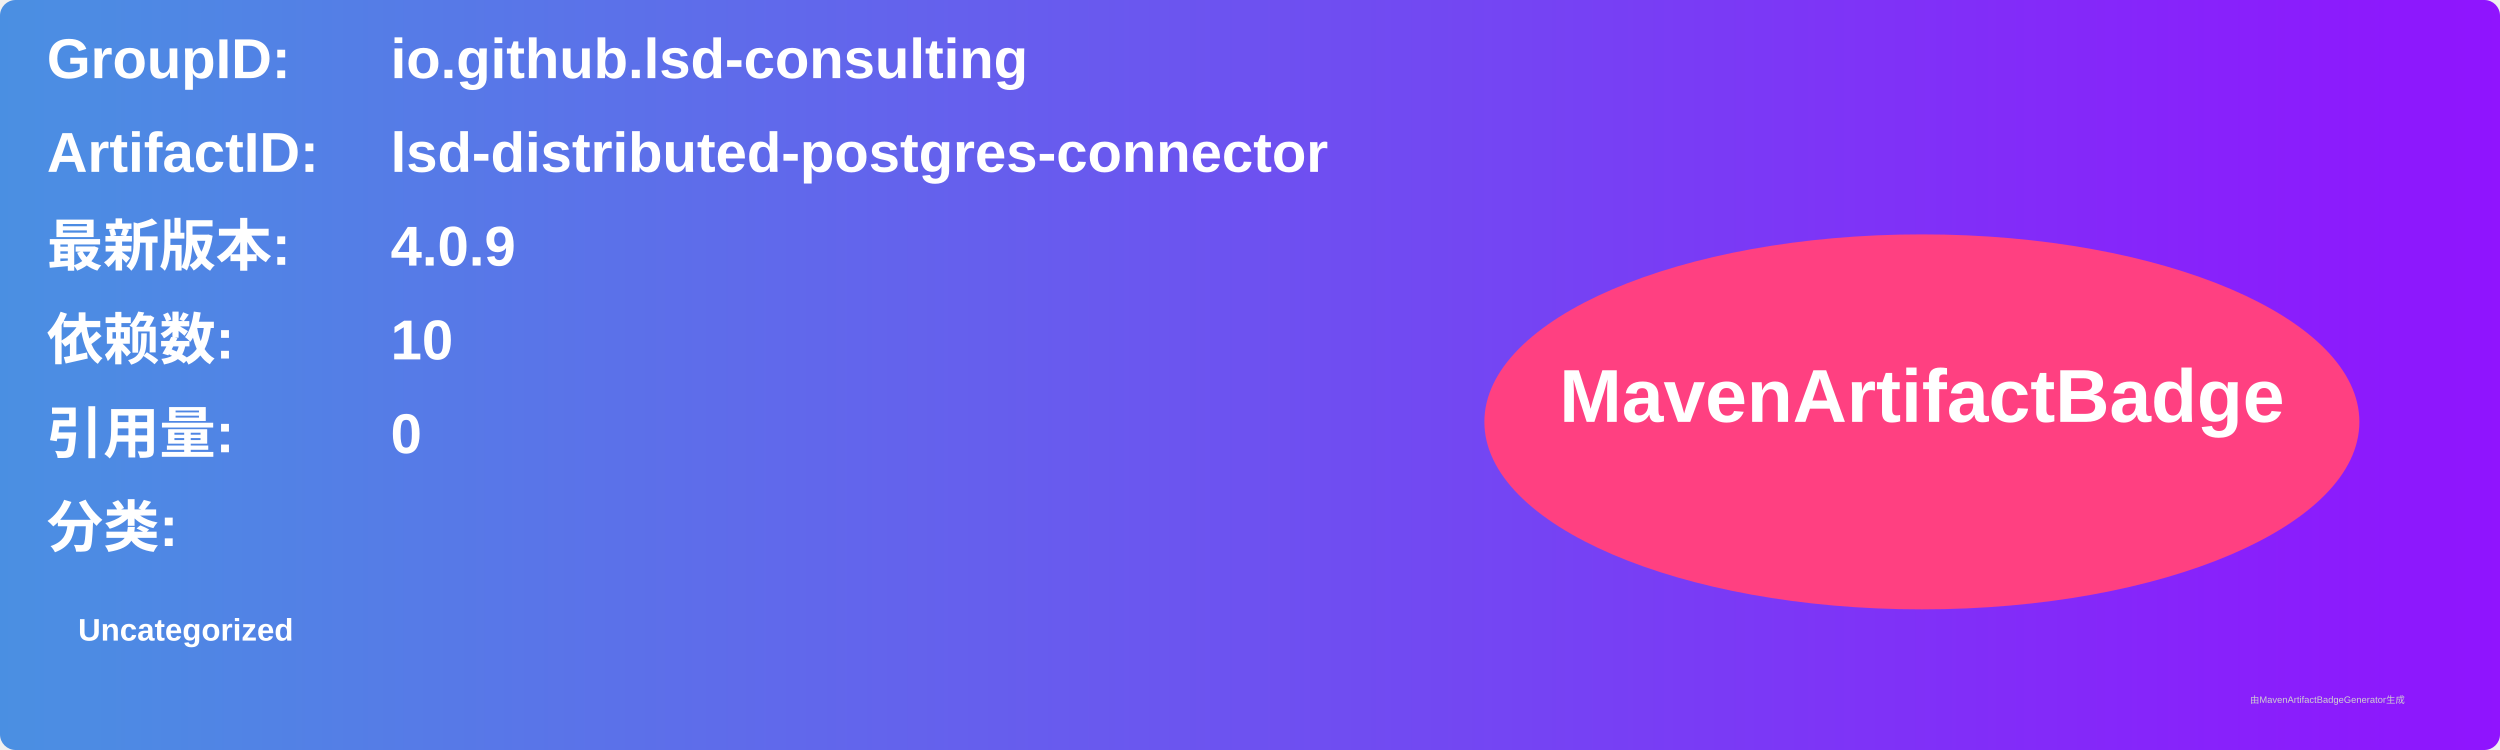
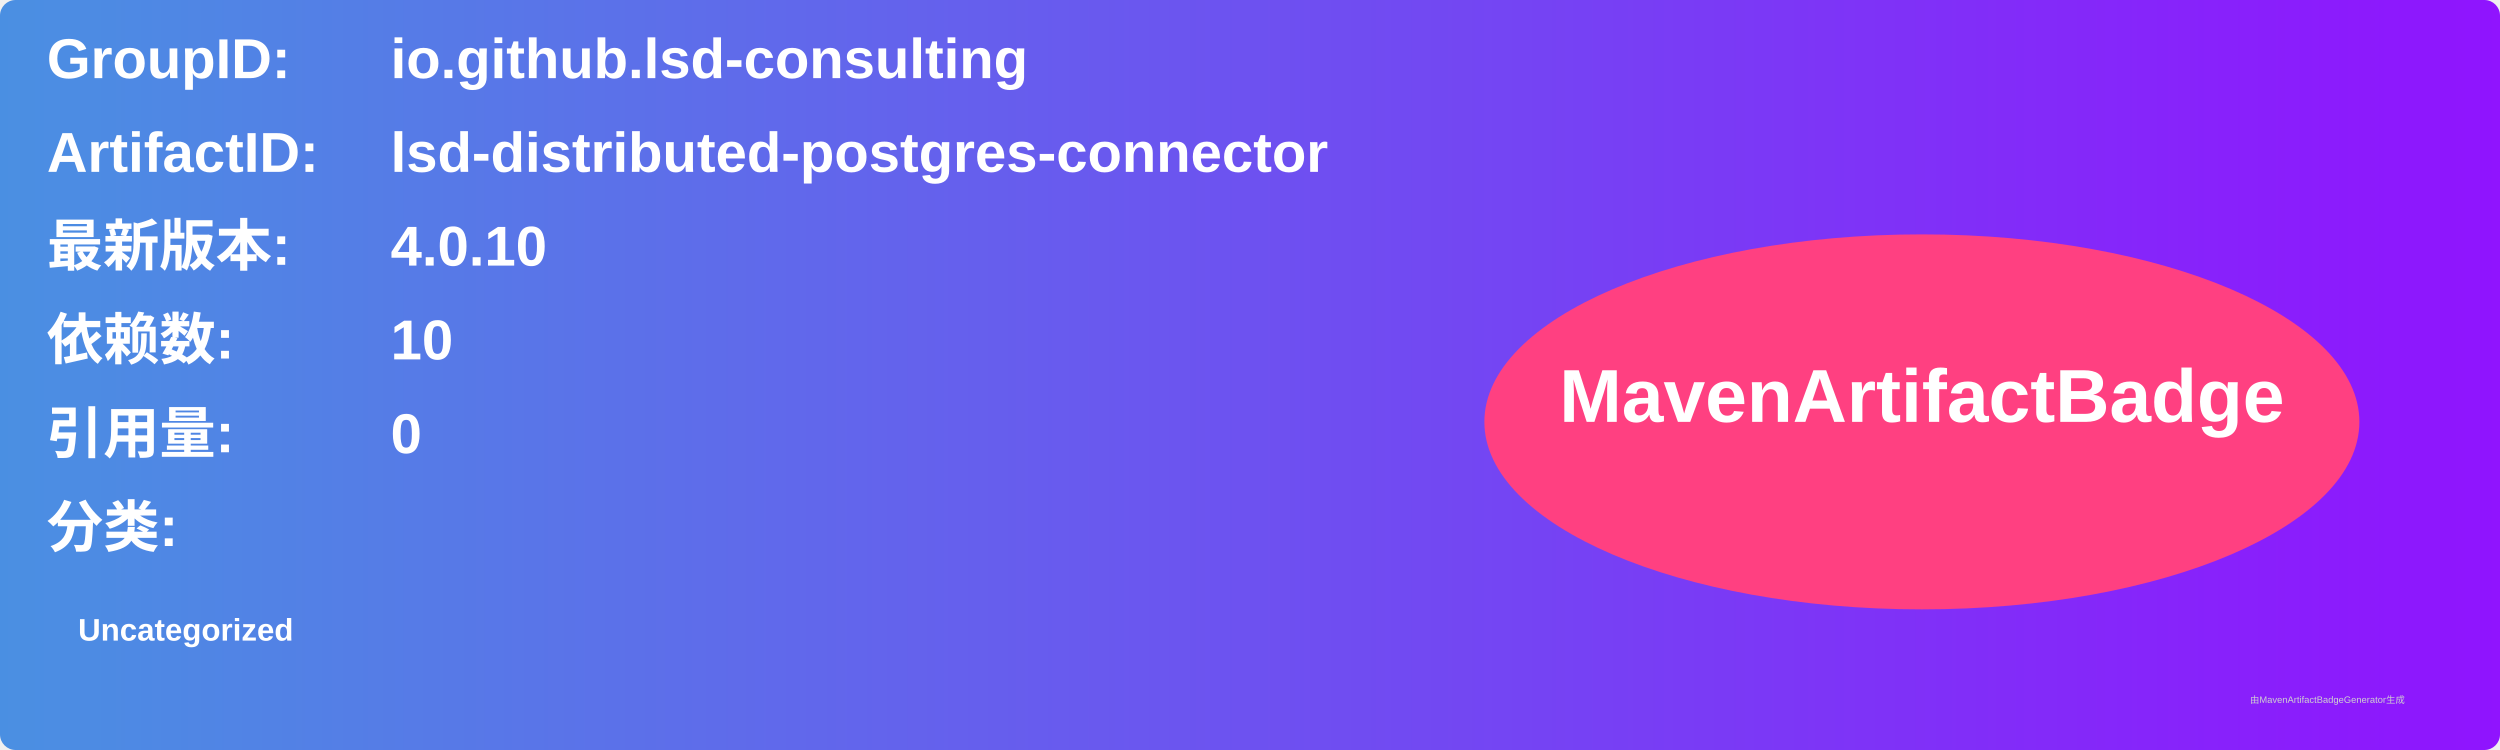
<svg xmlns="http://www.w3.org/2000/svg" width="800" height="240" viewBox="0 0 800 240">
  <linearGradient id="grad" x1="0%" y1="0%" x2="100%" y2="0%">
    <stop offset="0%" stop-color="#4a90e2" />
    <stop offset="100%" stop-color="#9013fe" />
  </linearGradient>
  <rect width="100%" height="100%" rx="5" ry="5" fill="url(#grad)" />
  <g transform="translate(15, 15)">
    <text x="0" y="10" font-family="Arial" font-size="18" fill="white" font-weight="bold" width="260">GroupID:</text>
    <text x="110" y="10" font-family="Arial" font-size="18" fill="white" font-weight="bold" width="460">io.github.lsd-consulting</text>
    <text x="0" y="40" font-family="Arial" font-size="18" fill="white" font-weight="bold" width="260">ArtifactID:</text>
    <text x="110" y="40" font-family="Arial" font-size="18" fill="white" font-weight="bold" width="460">lsd-distributed-postgres-connector</text>
    <text x="0" y="70" font-family="Arial" font-size="18" fill="white" font-weight="bold">最新版本:</text>
    <text x="110" y="70" font-family="Arial" font-size="18" fill="white" font-weight="bold">
-       <tspan font-weight="bold">4.0.9</tspan>
+       <tspan font-weight="bold">4.0.10</tspan>
    </text>
    <text x="0" y="100" font-family="Arial" font-size="18" fill="white" font-weight="bold">依赖数: </text>
    <text x="110" y="100" font-family="Arial" font-size="18" fill="white">
      <tspan font-weight="bold">10</tspan>
    </text>
    <text x="0" y="130" font-family="Arial" font-size="18" fill="white" font-weight="bold">引用量: </text>
    <text x="110" y="130" font-family="Arial" font-size="18" fill="white">
      <tspan font-weight="bold">0</tspan>
    </text>
    <text x="0" y="160" font-family="Arial" font-size="18" fill="white" font-weight="bold">分类:</text>
    <text x="10" y="190" font-family="Arial" font-size="10" fill="white">
      <tspan font-weight="bold">Uncategorized</tspan>
    </text>
    <ellipse cx="600" cy="120" rx="140" ry="60" fill="#ff4081" />
    <text x="600" y="120" text-anchor="middle" font-family="Arial" font-size="24" fill="white" font-weight="bold">MavenArtifactBadge</text>
  </g>
  <text x="720" y="225" font-family="Arial" font-size="3" fill="#d0d0d0">由MavenArtifactBadgeGenerator生成</text>
</svg>
